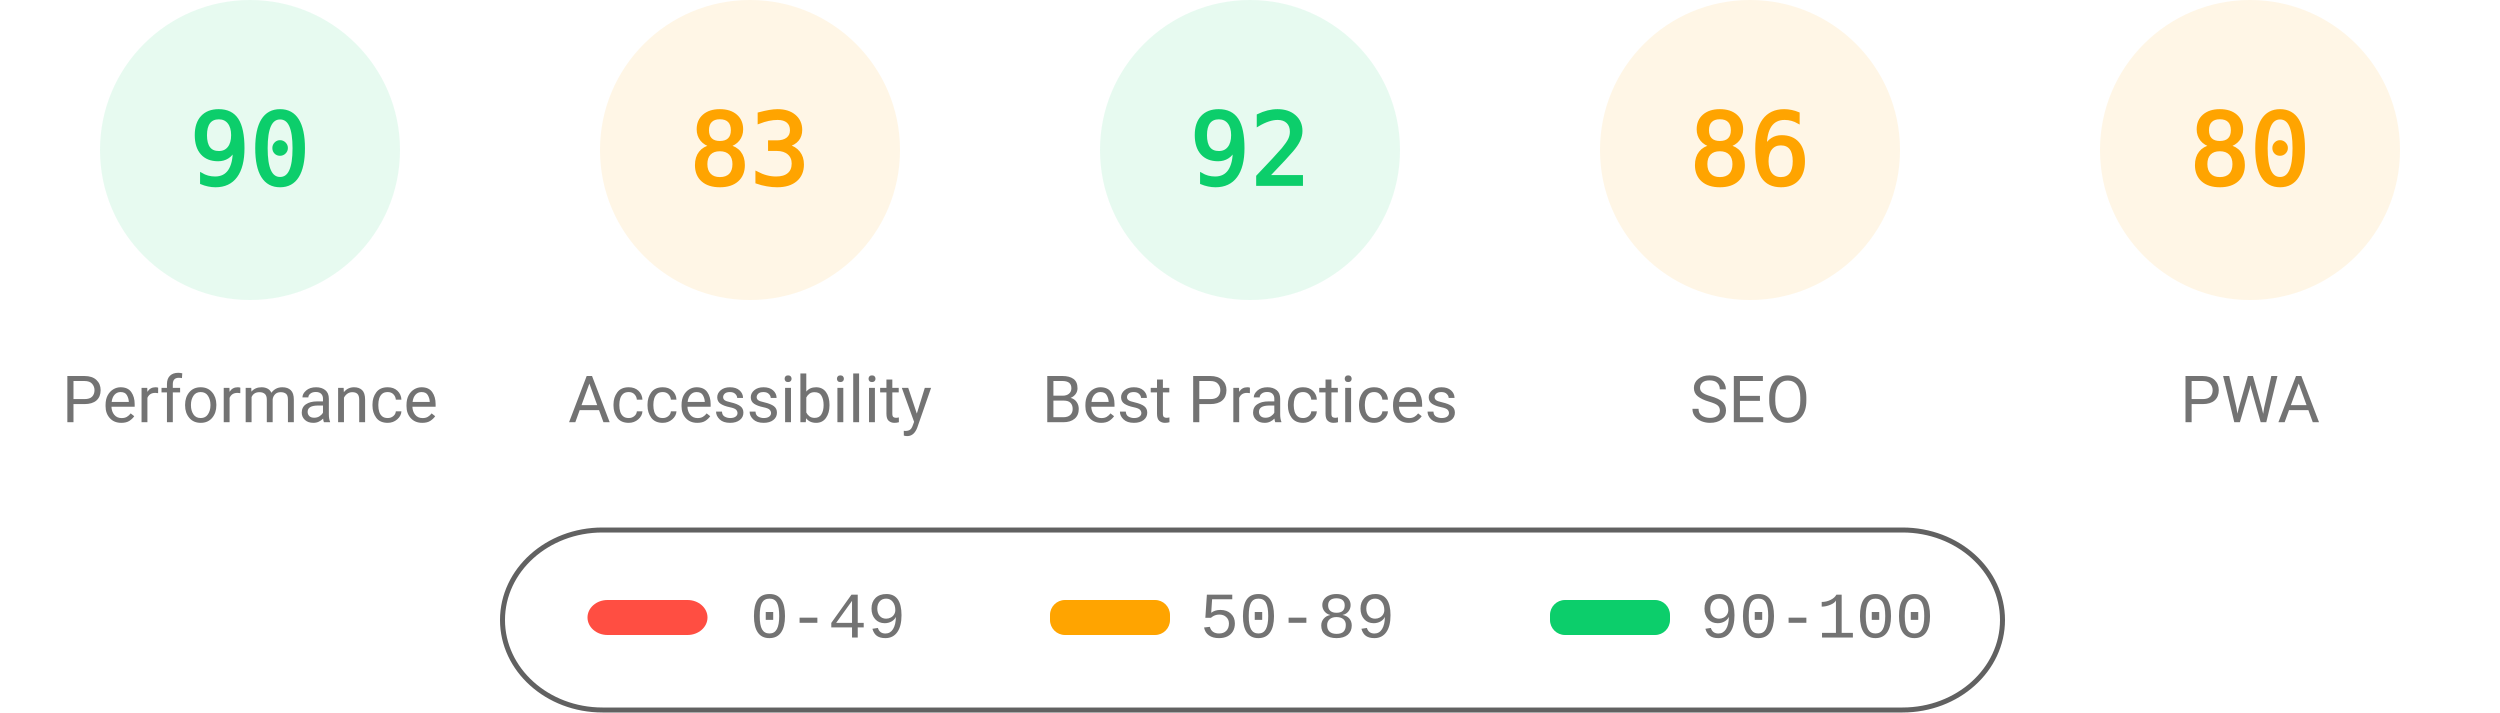
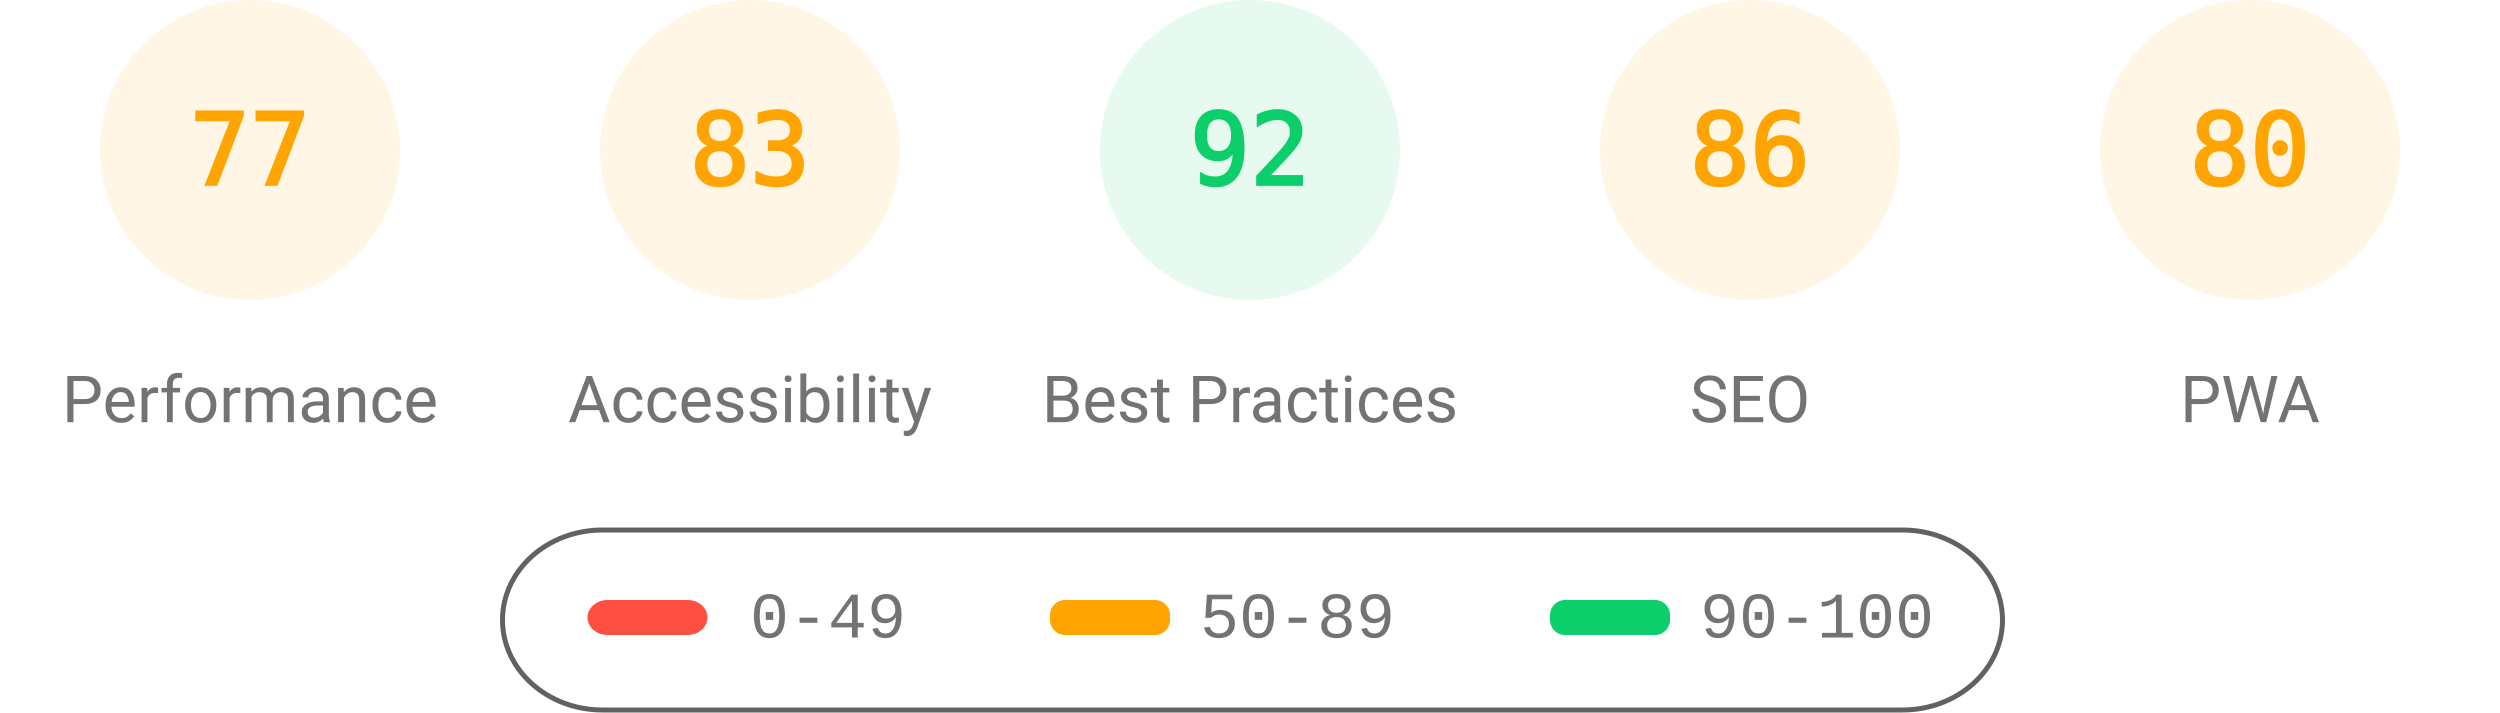
<svg xmlns="http://www.w3.org/2000/svg" fill="none" width="1000" height="285">
  <style>.gauge-base{opacity:.1}.gauge-arc{fill:none;animation-delay:250ms;stroke-linecap:round;transform:rotate(-90deg);transform-origin:100px 60px;animation:load-gauge 1s ease forwards}.guage-text{font-size:40px;font-family:monospace;text-align:center}.guage-red{color:#ff4e42;fill:#ff4e42;stroke:#ff4e42}.guage-orange{color:#ffa400;fill:#ffa400;stroke:#ffa400}.guage-green{color:#0cce6b;fill:#0cce6b;stroke:#0cce6b}.guage-undefined{color:#5c5c5c;fill:#5c5c5c;stroke:#5c5c5c}.guage-title{color:#737373;fill:#737373;stroke:none;font-size:26px;line-height:26px;font-family:Roboto,Halvetica,Arial,sans-serif}@keyframes load-gauge{from{stroke-dasharray:0 352.858}}</style>
-   <svg class="guage-div guage-perf guage-green" viewBox="0 0 200 200" width="200" height="200">
+   <svg class="guage-div guage-perf guage-orange" viewBox="0 0 200 200" width="200" height="200">
    <circle class="gauge-base" r="56" cx="100" cy="60" stroke-width="8" />
-     <circle class="gauge-arc guage-arc-1" r="56" cx="100" cy="60" stroke-width="8" style="stroke-dasharray:316.672,351.858" />
-     <text class="guage-text" x="100" y="60" alignment-baseline="central" dominant-baseline="central" text-anchor="middle">90</text>
+     <circle class="gauge-arc guage-arc-1" r="56" cx="100" cy="60" stroke-width="8" style="stroke-dasharray:270.931,351.858" />
+     <text class="guage-text" x="100" y="60" alignment-baseline="central" dominant-baseline="central" text-anchor="middle">77</text>
    <text class="guage-title" x="100" y="160" alignment-baseline="central" dominant-baseline="central" text-anchor="middle">Performance</text>
  </svg>
  <svg class="guage-div guage-acc guage-orange" viewBox="0 0 200 200" width="200" height="200" x="200">
    <circle class="gauge-base" r="56" cx="100" cy="60" stroke-width="8" />
    <circle class="gauge-arc guage-arc-2" r="56" cx="100" cy="60" stroke-width="8" style="stroke-dasharray:292.042,351.858" />
    <text class="guage-text" x="100" y="60" alignment-baseline="central" dominant-baseline="central" text-anchor="middle">83</text>
    <text class="guage-title" x="100" y="160" alignment-baseline="central" dominant-baseline="central" text-anchor="middle">Accessibility</text>
  </svg>
  <svg class="guage-div guage-best guage-green" viewBox="0 0 200 200" width="200" height="200" x="400">
    <circle class="gauge-base" r="56" cx="100" cy="60" stroke-width="8" />
    <circle class="gauge-arc guage-arc-3" r="56" cx="100" cy="60" stroke-width="8" style="stroke-dasharray:323.709,351.858" />
    <text class="guage-text" x="100" y="60" alignment-baseline="central" dominant-baseline="central" text-anchor="middle">92</text>
    <text class="guage-title" x="100" y="160" alignment-baseline="central" dominant-baseline="central" text-anchor="middle">Best Practices</text>
  </svg>
  <svg class="guage-div guage-seo guage-orange" viewBox="0 0 200 200" width="200" height="200" x="600">
    <circle class="gauge-base" r="56" cx="100" cy="60" stroke-width="8" />
    <circle class="gauge-arc guage-arc-4" r="56" cx="100" cy="60" stroke-width="8" style="stroke-dasharray:302.598,351.858" />
    <text class="guage-text" x="100" y="60" alignment-baseline="central" dominant-baseline="central" text-anchor="middle">86</text>
    <text class="guage-title" x="100" y="160" alignment-baseline="central" dominant-baseline="central" text-anchor="middle">SEO</text>
  </svg>
  <svg class="guage-div guage-pwa guage-orange" viewBox="0 0 200 200" width="200" height="200" x="800">
    <circle class="gauge-base" r="56" cx="100" cy="60" stroke-width="8" />
    <circle class="gauge-arc guage-arc-4" r="56" cx="100" cy="60" stroke-width="8" style="stroke-dasharray:281.486,351.858" />
    <text class="guage-text" x="100" y="60" alignment-baseline="central" dominant-baseline="central" text-anchor="middle">80</text>
    <text class="guage-title" x="100" y="160" alignment-baseline="central" dominant-baseline="central" text-anchor="middle">PWA</text>
  </svg>
  <svg width="604" height="76" x="200" y="210">
    <path fill="none" id="canvas_background" d="M-1-1h604v80H-1z" />
    <rect fill-opacity="0" stroke="#616161" stroke-width="2" rx="40" id="svg_2" height="72" width="600" y="2" x="1" fill="#000" />
    <rect stroke="#000" rx="8" id="svg_3" height="14" width="48" y="30" x="35" stroke-opacity="null" stroke-width="0" fill="#ff4e42" />
    <rect stroke="#000" rx="6" id="svg_4" height="14" width="48" y="30" x="220" stroke-opacity="null" stroke-width="0" fill="#ffa400" />
    <rect stroke="#000" rx="6" id="svg_5" height="14" width="48" y="30" x="420" stroke-opacity="null" stroke-width="0" fill="#0cce6b" />
    <text xml:space="preserve" text-anchor="start" font-family="'Courier New', Courier, monospace" font-size="26" id="svg_6" y="45" x="100" stroke-opacity="null" stroke-width="0" stroke="#000" fill="#737373">0-49</text>
    <text xml:space="preserve" text-anchor="start" font-family="'Courier New', Courier, monospace" font-size="26" id="svg_7" y="45" x="280" stroke-opacity="null" stroke-width="0" stroke="#000" fill="#737373">50-89</text>
    <text xml:space="preserve" text-anchor="start" font-family="'Courier New', Courier, monospace" font-size="26" id="svg_8" y="45" x="480" stroke-opacity="null" stroke-width="0" stroke="#000" fill="#737373">90-100</text>
  </svg>
</svg>
